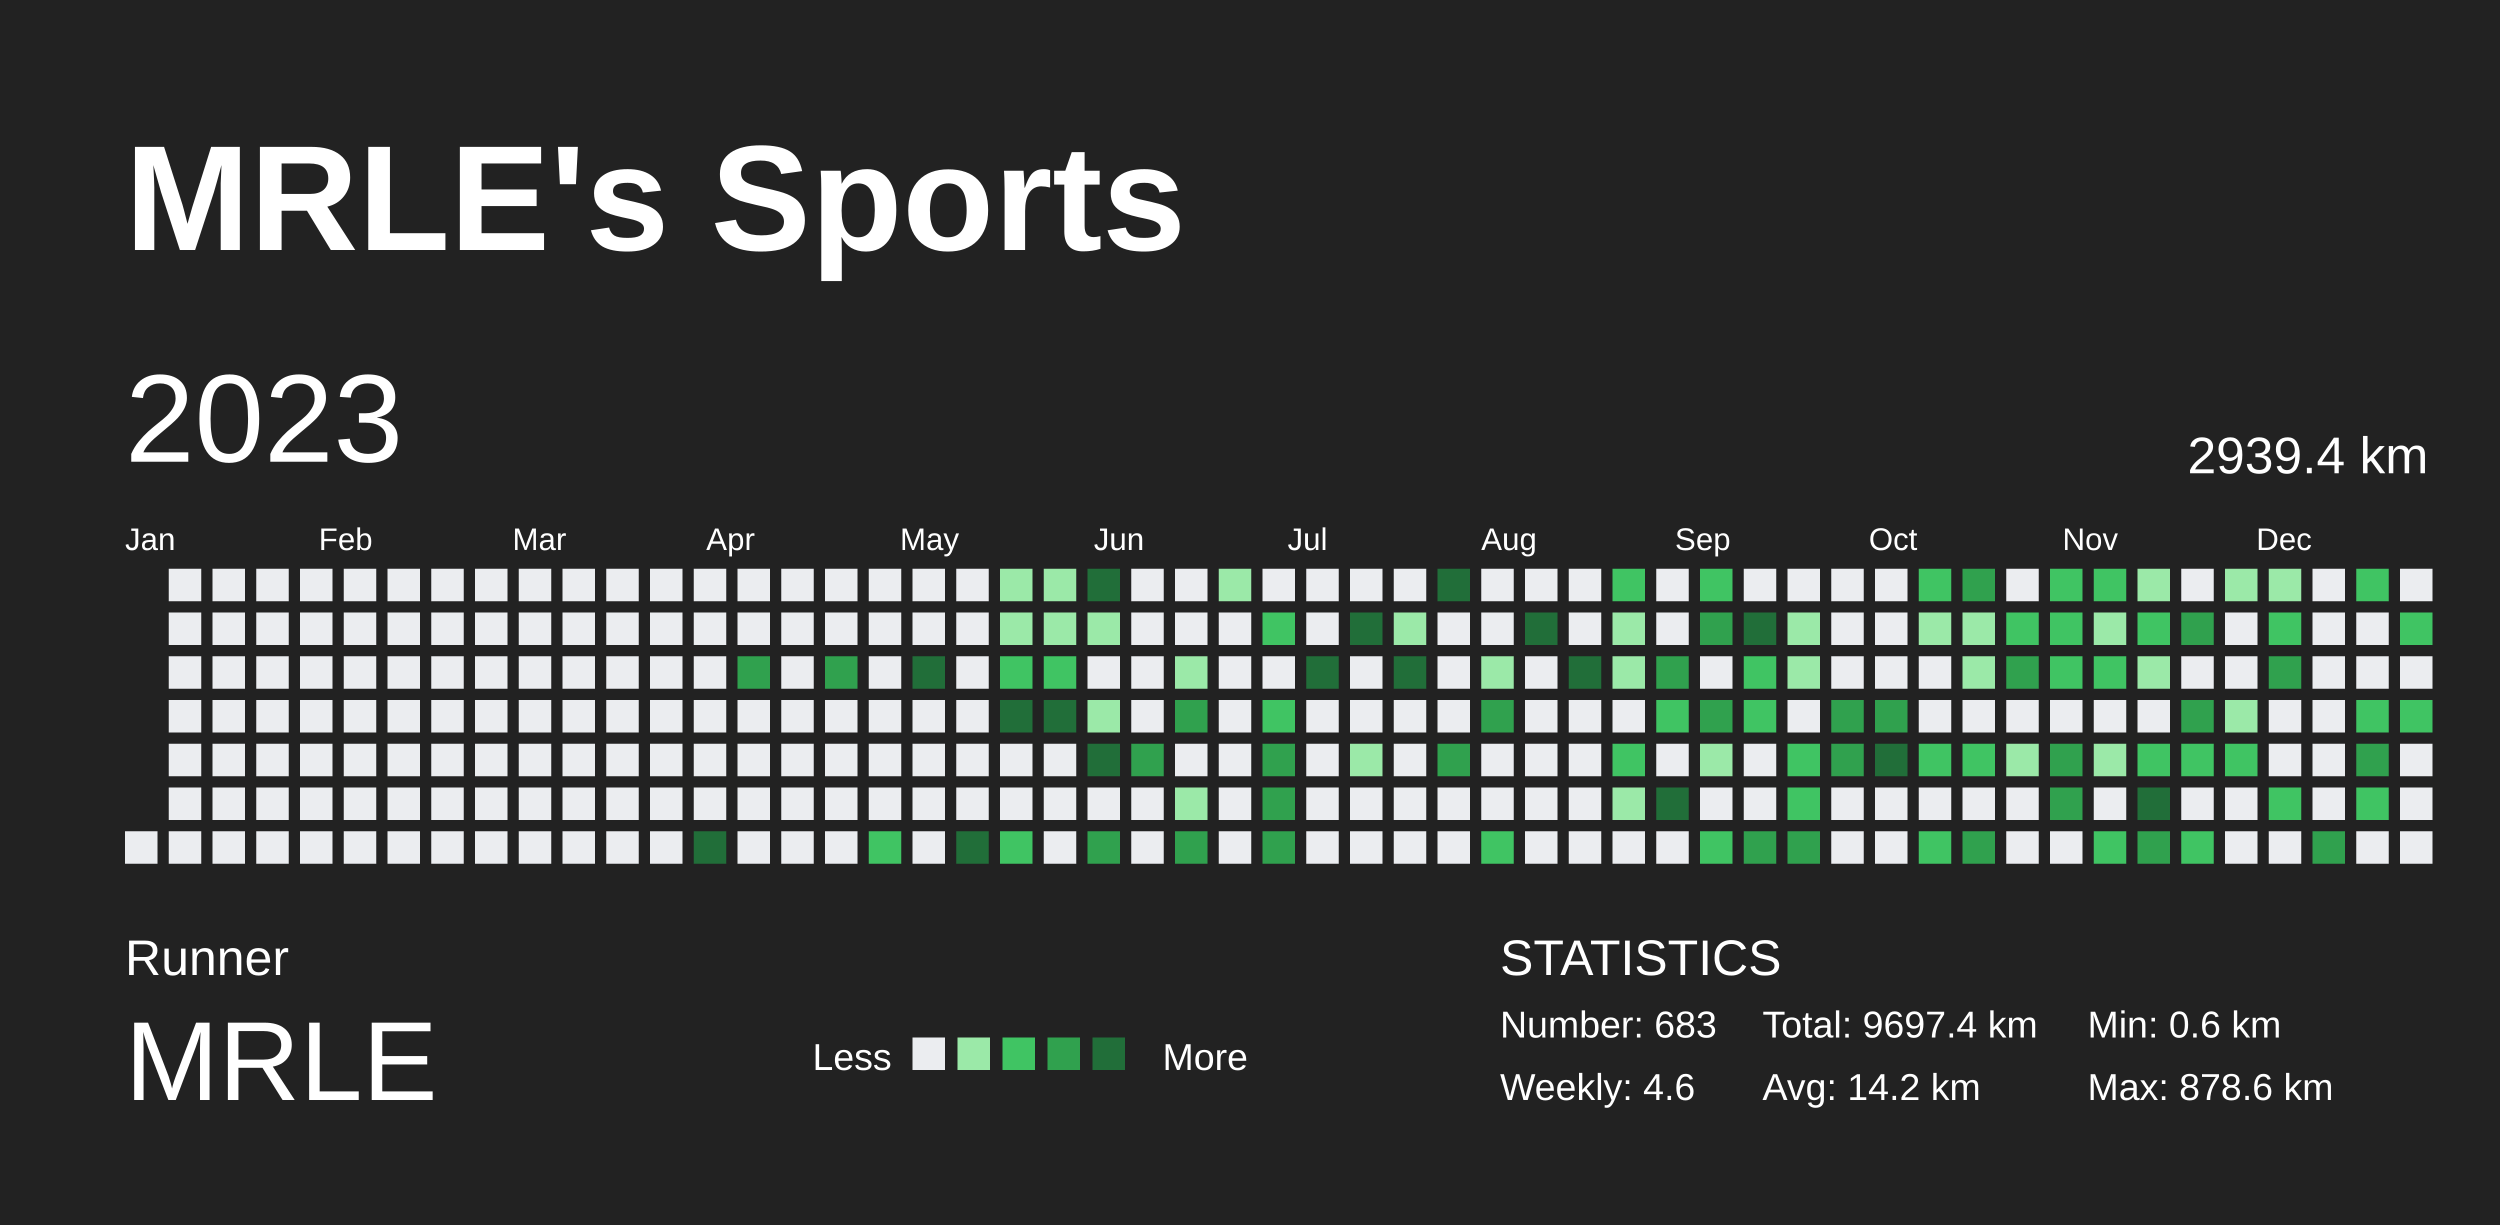
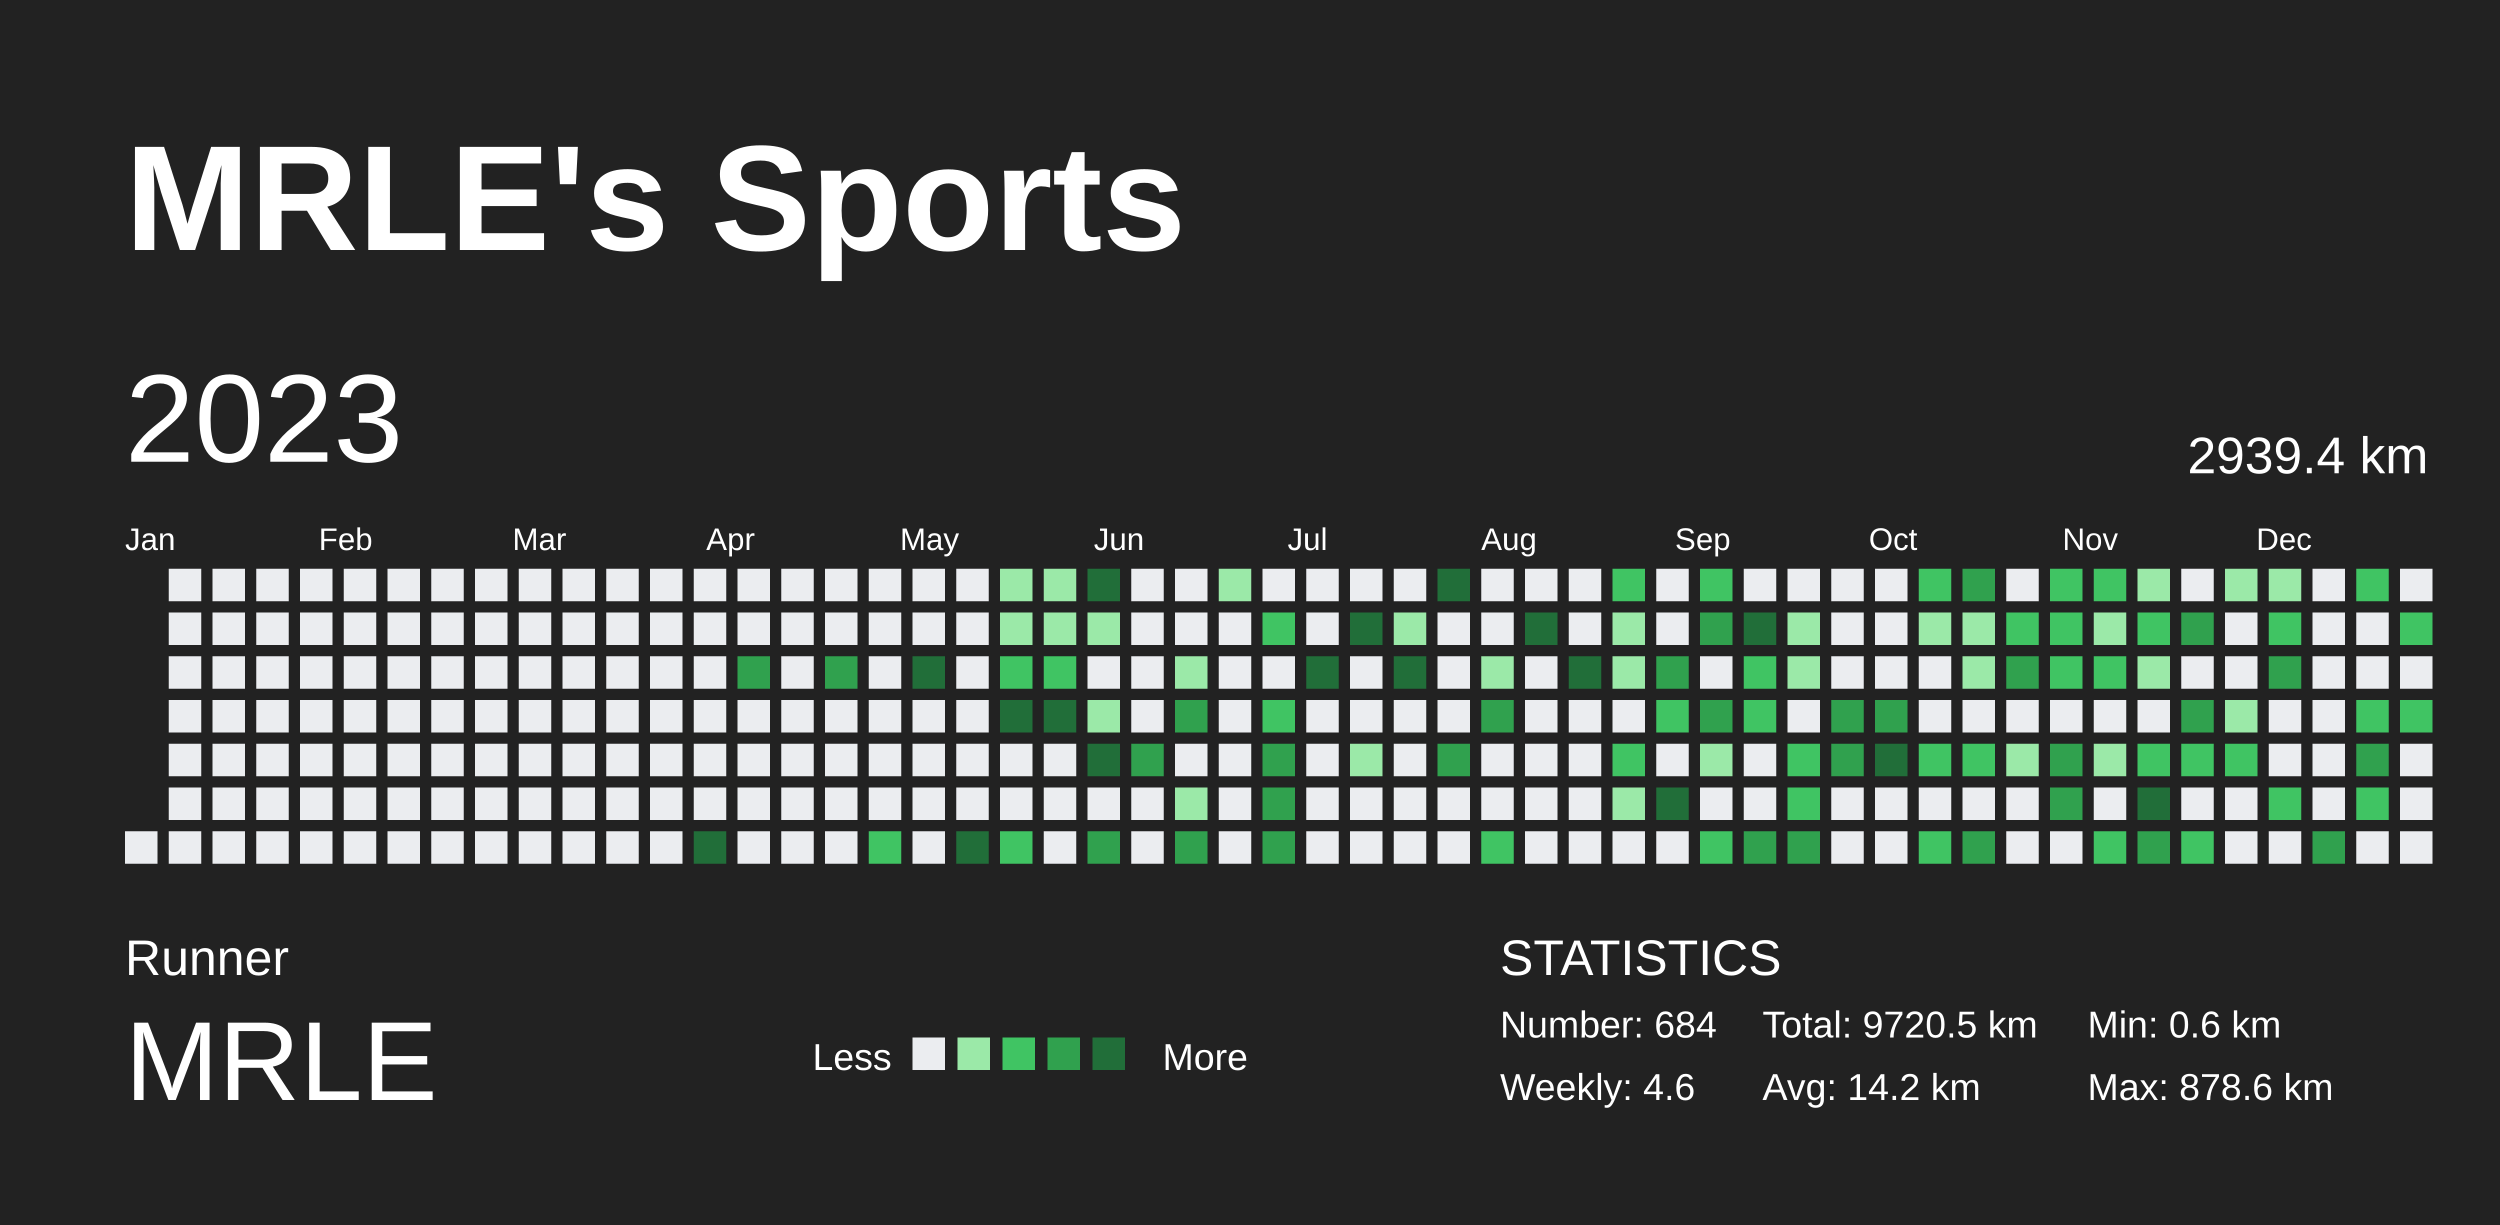
<svg xmlns="http://www.w3.org/2000/svg" baseProfile="full" height="98mm" version="1.1" viewBox="0,0,200,98" width="200mm">
  <defs />
  <rect fill="#222222" height="98" width="200" x="0" y="0" />
  <text fill="#FFFFFF" style="font-size:12px; font-family:Arial; font-weight:bold;" x="10" y="20">MRLE's Sports</text>
  <text fill="#FFFFFF" style="font-size:4px; font-family:Arial" x="10" y="78">Runner</text>
  <text fill="#FFFFFF" style="font-size:9px; font-family:Arial" x="10" y="88">MRLE</text>
  <text fill="#FFFFFF" style="font-size:3px; font-family:Arial" x="65" y="85.6">Less</text>
  <rect fill="#ebedf0" height="2.6" width="2.6" x="73" y="83" />
  <rect fill="#9be9a8" height="2.6" width="2.6" x="76.6" y="83" />
  <rect fill="#40c463" height="2.6" width="2.6" x="80.2" y="83" />
  <rect fill="#30a14e" height="2.6" width="2.6" x="83.8" y="83" />
  <rect fill="#216e39" height="2.6" width="2.6" x="87.4" y="83" />
  <text fill="#FFFFFF" style="font-size:3px; font-family:Arial" x="93" y="85.6">More</text>
  <text fill="#FFFFFF" style="font-size:4px; font-family:Arial" x="120" y="78">STATISTICS</text>
-   <text fill="#FFFFFF" style="font-size:3px; font-family:Arial" x="120" y="83">Number: 683</text>
+   <text fill="#FFFFFF" style="font-size:3px; font-family:Arial" x="120" y="83">Number: 684</text>
  <text fill="#FFFFFF" style="font-size:3px; font-family:Arial" x="120" y="88">Weekly: 4.6</text>
-   <text fill="#FFFFFF" style="font-size:3px; font-family:Arial" x="141" y="83">Total: 9697.4 km</text>
+   <text fill="#FFFFFF" style="font-size:3px; font-family:Arial" x="141" y="83">Total: 9720.5 km</text>
  <text fill="#FFFFFF" style="font-size:3px; font-family:Arial" x="141" y="88">Avg: 14.2 km</text>
  <text fill="#FFFFFF" style="font-size:3px; font-family:Arial" x="167" y="83">Min: 0.6 km</text>
  <text fill="#FFFFFF" style="font-size:3px; font-family:Arial" x="167" y="88">Max: 878.6 km</text>
  <text dominant-baseline="hanging" fill="#FFFFFF" style="font-size:10.0px; font-family:Arial;" x="10" y="30">2023</text>
  <text dominant-baseline="hanging" fill="#FFFFFF" style="font-size:4.125px; font-family:Arial;" x="175" y="35">2939.4 km</text>
  <text fill="#FFFFFF" style="font-size:2.5px; font-family:Arial" x="10.0" y="44">Jan</text>
  <text fill="#FFFFFF" style="font-size:2.5px; font-family:Arial" x="25.5" y="44">Feb</text>
  <text fill="#FFFFFF" style="font-size:2.5px; font-family:Arial" x="41.0" y="44">Mar</text>
  <text fill="#FFFFFF" style="font-size:2.5px; font-family:Arial" x="56.5" y="44">Apr</text>
  <text fill="#FFFFFF" style="font-size:2.5px; font-family:Arial" x="72.0" y="44">May</text>
  <text fill="#FFFFFF" style="font-size:2.5px; font-family:Arial" x="87.5" y="44">Jun</text>
  <text fill="#FFFFFF" style="font-size:2.5px; font-family:Arial" x="103.0" y="44">Jul</text>
  <text fill="#FFFFFF" style="font-size:2.5px; font-family:Arial" x="118.5" y="44">Aug</text>
  <text fill="#FFFFFF" style="font-size:2.5px; font-family:Arial" x="134.0" y="44">Sep</text>
  <text fill="#FFFFFF" style="font-size:2.5px; font-family:Arial" x="149.5" y="44">Oct</text>
  <text fill="#FFFFFF" style="font-size:2.5px; font-family:Arial" x="165.0" y="44">Nov</text>
  <text fill="#FFFFFF" style="font-size:2.5px; font-family:Arial" x="180.5" y="44">Dec</text>
  <rect fill="#ebedf0" height="2.6" width="2.6" x="10.0" y="66.5" />
  <rect fill="#ebedf0" height="2.6" width="2.6" x="13.5" y="45.5" />
  <rect fill="#ebedf0" height="2.6" width="2.6" x="13.5" y="49.0" />
  <rect fill="#ebedf0" height="2.6" width="2.6" x="13.5" y="52.5" />
  <rect fill="#ebedf0" height="2.6" width="2.6" x="13.5" y="56.0" />
  <rect fill="#ebedf0" height="2.6" width="2.6" x="13.5" y="59.5" />
  <rect fill="#ebedf0" height="2.6" width="2.6" x="13.5" y="63.0" />
  <rect fill="#ebedf0" height="2.6" width="2.6" x="13.5" y="66.5" />
  <rect fill="#ebedf0" height="2.6" width="2.6" x="17.0" y="45.5" />
  <rect fill="#ebedf0" height="2.6" width="2.6" x="17.0" y="49.0" />
  <rect fill="#ebedf0" height="2.6" width="2.6" x="17.0" y="52.5" />
  <rect fill="#ebedf0" height="2.6" width="2.6" x="17.0" y="56.0" />
  <rect fill="#ebedf0" height="2.6" width="2.6" x="17.0" y="59.5" />
  <rect fill="#ebedf0" height="2.6" width="2.6" x="17.0" y="63.0" />
  <rect fill="#ebedf0" height="2.6" width="2.6" x="17.0" y="66.5" />
  <rect fill="#ebedf0" height="2.6" width="2.6" x="20.5" y="45.5" />
  <rect fill="#ebedf0" height="2.6" width="2.6" x="20.5" y="49.0" />
  <rect fill="#ebedf0" height="2.6" width="2.6" x="20.5" y="52.5" />
  <rect fill="#ebedf0" height="2.6" width="2.6" x="20.5" y="56.0" />
  <rect fill="#ebedf0" height="2.6" width="2.6" x="20.5" y="59.5" />
  <rect fill="#ebedf0" height="2.6" width="2.6" x="20.5" y="63.0" />
  <rect fill="#ebedf0" height="2.6" width="2.6" x="20.5" y="66.5" />
  <rect fill="#ebedf0" height="2.6" width="2.6" x="24.0" y="45.5" />
  <rect fill="#ebedf0" height="2.6" width="2.6" x="24.0" y="49.0" />
  <rect fill="#ebedf0" height="2.6" width="2.6" x="24.0" y="52.5" />
  <rect fill="#ebedf0" height="2.6" width="2.6" x="24.0" y="56.0" />
  <rect fill="#ebedf0" height="2.6" width="2.6" x="24.0" y="59.5" />
  <rect fill="#ebedf0" height="2.6" width="2.6" x="24.0" y="63.0" />
  <rect fill="#ebedf0" height="2.6" width="2.6" x="24.0" y="66.5" />
  <rect fill="#ebedf0" height="2.6" width="2.6" x="27.5" y="45.5" />
  <rect fill="#ebedf0" height="2.6" width="2.6" x="27.5" y="49.0" />
  <rect fill="#ebedf0" height="2.6" width="2.6" x="27.5" y="52.5" />
  <rect fill="#ebedf0" height="2.6" width="2.6" x="27.5" y="56.0" />
  <rect fill="#ebedf0" height="2.6" width="2.6" x="27.5" y="59.5" />
  <rect fill="#ebedf0" height="2.6" width="2.6" x="27.5" y="63.0" />
  <rect fill="#ebedf0" height="2.6" width="2.6" x="27.5" y="66.5" />
  <rect fill="#ebedf0" height="2.6" width="2.6" x="31.0" y="45.5" />
  <rect fill="#ebedf0" height="2.6" width="2.6" x="31.0" y="49.0" />
  <rect fill="#ebedf0" height="2.6" width="2.6" x="31.0" y="52.5" />
  <rect fill="#ebedf0" height="2.6" width="2.6" x="31.0" y="56.0" />
  <rect fill="#ebedf0" height="2.6" width="2.6" x="31.0" y="59.5" />
  <rect fill="#ebedf0" height="2.6" width="2.6" x="31.0" y="63.0" />
  <rect fill="#ebedf0" height="2.6" width="2.6" x="31.0" y="66.5" />
  <rect fill="#ebedf0" height="2.6" width="2.6" x="34.5" y="45.5" />
  <rect fill="#ebedf0" height="2.6" width="2.6" x="34.5" y="49.0" />
  <rect fill="#ebedf0" height="2.6" width="2.6" x="34.5" y="52.5" />
  <rect fill="#ebedf0" height="2.6" width="2.6" x="34.5" y="56.0" />
  <rect fill="#ebedf0" height="2.6" width="2.6" x="34.5" y="59.5" />
  <rect fill="#ebedf0" height="2.6" width="2.6" x="34.5" y="63.0" />
  <rect fill="#ebedf0" height="2.6" width="2.6" x="34.5" y="66.5" />
  <rect fill="#ebedf0" height="2.6" width="2.6" x="38.0" y="45.5" />
  <rect fill="#ebedf0" height="2.6" width="2.6" x="38.0" y="49.0" />
  <rect fill="#ebedf0" height="2.6" width="2.6" x="38.0" y="52.5" />
  <rect fill="#ebedf0" height="2.6" width="2.6" x="38.0" y="56.0" />
  <rect fill="#ebedf0" height="2.6" width="2.6" x="38.0" y="59.5" />
  <rect fill="#ebedf0" height="2.6" width="2.6" x="38.0" y="63.0" />
  <rect fill="#ebedf0" height="2.6" width="2.6" x="38.0" y="66.5" />
  <rect fill="#ebedf0" height="2.6" width="2.6" x="41.5" y="45.5" />
  <rect fill="#ebedf0" height="2.6" width="2.6" x="41.5" y="49.0" />
  <rect fill="#ebedf0" height="2.6" width="2.6" x="41.5" y="52.5" />
  <rect fill="#ebedf0" height="2.6" width="2.6" x="41.5" y="56.0" />
  <rect fill="#ebedf0" height="2.6" width="2.6" x="41.5" y="59.5" />
  <rect fill="#ebedf0" height="2.6" width="2.6" x="41.5" y="63.0" />
  <rect fill="#ebedf0" height="2.6" width="2.6" x="41.5" y="66.5" />
  <rect fill="#ebedf0" height="2.6" width="2.6" x="45.0" y="45.5" />
  <rect fill="#ebedf0" height="2.6" width="2.6" x="45.0" y="49.0" />
  <rect fill="#ebedf0" height="2.6" width="2.6" x="45.0" y="52.5" />
  <rect fill="#ebedf0" height="2.6" width="2.6" x="45.0" y="56.0" />
  <rect fill="#ebedf0" height="2.6" width="2.6" x="45.0" y="59.5" />
  <rect fill="#ebedf0" height="2.6" width="2.6" x="45.0" y="63.0" />
  <rect fill="#ebedf0" height="2.6" width="2.6" x="45.0" y="66.5" />
  <rect fill="#ebedf0" height="2.6" width="2.6" x="48.5" y="45.5" />
  <rect fill="#ebedf0" height="2.6" width="2.6" x="48.5" y="49.0" />
  <rect fill="#ebedf0" height="2.6" width="2.6" x="48.5" y="52.5" />
  <rect fill="#ebedf0" height="2.6" width="2.6" x="48.5" y="56.0" />
  <rect fill="#ebedf0" height="2.6" width="2.6" x="48.5" y="59.5" />
  <rect fill="#ebedf0" height="2.6" width="2.6" x="48.5" y="63.0" />
  <rect fill="#ebedf0" height="2.6" width="2.6" x="48.5" y="66.5" />
  <rect fill="#ebedf0" height="2.6" width="2.6" x="52.0" y="45.5" />
  <rect fill="#ebedf0" height="2.6" width="2.6" x="52.0" y="49.0" />
  <rect fill="#ebedf0" height="2.6" width="2.6" x="52.0" y="52.5" />
  <rect fill="#ebedf0" height="2.6" width="2.6" x="52.0" y="56.0" />
  <rect fill="#ebedf0" height="2.6" width="2.6" x="52.0" y="59.5" />
  <rect fill="#ebedf0" height="2.6" width="2.6" x="52.0" y="63.0" />
  <rect fill="#ebedf0" height="2.6" width="2.6" x="52.0" y="66.5" />
  <rect fill="#ebedf0" height="2.6" width="2.6" x="55.5" y="45.5" />
  <rect fill="#ebedf0" height="2.6" width="2.6" x="55.5" y="49.0" />
  <rect fill="#ebedf0" height="2.6" width="2.6" x="55.5" y="52.5" />
  <rect fill="#ebedf0" height="2.6" width="2.6" x="55.5" y="56.0" />
  <rect fill="#ebedf0" height="2.6" width="2.6" x="55.5" y="59.5" />
  <rect fill="#ebedf0" height="2.6" width="2.6" x="55.5" y="63.0" />
  <rect fill="#216e39" height="2.6" width="2.6" x="55.5" y="66.5" />
  <rect fill="#ebedf0" height="2.6" width="2.6" x="59.0" y="45.5" />
  <rect fill="#ebedf0" height="2.6" width="2.6" x="59.0" y="49.0" />
  <rect fill="#30a14e" height="2.6" width="2.6" x="59.0" y="52.5" />
  <rect fill="#ebedf0" height="2.6" width="2.6" x="59.0" y="56.0" />
  <rect fill="#ebedf0" height="2.6" width="2.6" x="59.0" y="59.5" />
  <rect fill="#ebedf0" height="2.6" width="2.6" x="59.0" y="63.0" />
  <rect fill="#ebedf0" height="2.6" width="2.6" x="59.0" y="66.5" />
  <rect fill="#ebedf0" height="2.6" width="2.6" x="62.5" y="45.5" />
  <rect fill="#ebedf0" height="2.6" width="2.6" x="62.5" y="49.0" />
  <rect fill="#ebedf0" height="2.6" width="2.6" x="62.5" y="52.5" />
  <rect fill="#ebedf0" height="2.6" width="2.6" x="62.5" y="56.0" />
  <rect fill="#ebedf0" height="2.6" width="2.6" x="62.5" y="59.5" />
  <rect fill="#ebedf0" height="2.6" width="2.6" x="62.5" y="63.0" />
  <rect fill="#ebedf0" height="2.6" width="2.6" x="62.5" y="66.5" />
  <rect fill="#ebedf0" height="2.6" width="2.6" x="66.0" y="45.5" />
  <rect fill="#ebedf0" height="2.6" width="2.6" x="66.0" y="49.0" />
  <rect fill="#30a14e" height="2.6" width="2.6" x="66.0" y="52.5" />
  <rect fill="#ebedf0" height="2.6" width="2.6" x="66.0" y="56.0" />
  <rect fill="#ebedf0" height="2.6" width="2.6" x="66.0" y="59.5" />
  <rect fill="#ebedf0" height="2.6" width="2.6" x="66.0" y="63.0" />
  <rect fill="#ebedf0" height="2.6" width="2.6" x="66.0" y="66.5" />
  <rect fill="#ebedf0" height="2.6" width="2.6" x="69.5" y="45.5" />
  <rect fill="#ebedf0" height="2.6" width="2.6" x="69.5" y="49.0" />
  <rect fill="#ebedf0" height="2.6" width="2.6" x="69.5" y="52.5" />
  <rect fill="#ebedf0" height="2.6" width="2.6" x="69.5" y="56.0" />
  <rect fill="#ebedf0" height="2.6" width="2.6" x="69.5" y="59.5" />
  <rect fill="#ebedf0" height="2.6" width="2.6" x="69.5" y="63.0" />
  <rect fill="#40c463" height="2.6" width="2.6" x="69.5" y="66.5" />
  <rect fill="#ebedf0" height="2.6" width="2.6" x="73.0" y="45.5" />
  <rect fill="#ebedf0" height="2.6" width="2.6" x="73.0" y="49.0" />
  <rect fill="#216e39" height="2.6" width="2.6" x="73.0" y="52.5" />
  <rect fill="#ebedf0" height="2.6" width="2.6" x="73.0" y="56.0" />
  <rect fill="#ebedf0" height="2.6" width="2.6" x="73.0" y="59.5" />
  <rect fill="#ebedf0" height="2.6" width="2.6" x="73.0" y="63.0" />
  <rect fill="#ebedf0" height="2.6" width="2.6" x="73.0" y="66.5" />
  <rect fill="#ebedf0" height="2.6" width="2.6" x="76.5" y="45.5" />
  <rect fill="#ebedf0" height="2.6" width="2.6" x="76.5" y="49.0" />
  <rect fill="#ebedf0" height="2.6" width="2.6" x="76.5" y="52.5" />
  <rect fill="#ebedf0" height="2.6" width="2.6" x="76.5" y="56.0" />
  <rect fill="#ebedf0" height="2.6" width="2.6" x="76.5" y="59.5" />
  <rect fill="#ebedf0" height="2.6" width="2.6" x="76.5" y="63.0" />
  <rect fill="#216e39" height="2.6" width="2.6" x="76.5" y="66.5" />
  <rect fill="#9be9a8" height="2.6" width="2.6" x="80.0" y="45.5" />
  <rect fill="#9be9a8" height="2.6" width="2.6" x="80.0" y="49.0" />
  <rect fill="#40c463" height="2.6" width="2.6" x="80.0" y="52.5" />
  <rect fill="#216e39" height="2.6" width="2.6" x="80.0" y="56.0" />
  <rect fill="#ebedf0" height="2.6" width="2.6" x="80.0" y="59.5" />
  <rect fill="#ebedf0" height="2.6" width="2.6" x="80.0" y="63.0" />
  <rect fill="#40c463" height="2.6" width="2.6" x="80.0" y="66.5" />
  <rect fill="#9be9a8" height="2.6" width="2.6" x="83.5" y="45.5" />
  <rect fill="#9be9a8" height="2.6" width="2.6" x="83.5" y="49.0" />
  <rect fill="#40c463" height="2.6" width="2.6" x="83.5" y="52.5" />
  <rect fill="#216e39" height="2.6" width="2.6" x="83.5" y="56.0" />
  <rect fill="#ebedf0" height="2.6" width="2.6" x="83.5" y="59.5" />
  <rect fill="#ebedf0" height="2.6" width="2.6" x="83.5" y="63.0" />
  <rect fill="#ebedf0" height="2.6" width="2.6" x="83.5" y="66.5" />
  <rect fill="#216e39" height="2.6" width="2.6" x="87.0" y="45.5" />
  <rect fill="#9be9a8" height="2.6" width="2.6" x="87.0" y="49.0" />
  <rect fill="#ebedf0" height="2.6" width="2.6" x="87.0" y="52.5" />
  <rect fill="#9be9a8" height="2.6" width="2.6" x="87.0" y="56.0" />
  <rect fill="#216e39" height="2.6" width="2.6" x="87.0" y="59.5" />
  <rect fill="#ebedf0" height="2.6" width="2.6" x="87.0" y="63.0" />
  <rect fill="#30a14e" height="2.6" width="2.6" x="87.0" y="66.5" />
  <rect fill="#ebedf0" height="2.6" width="2.6" x="90.5" y="45.5" />
  <rect fill="#ebedf0" height="2.6" width="2.6" x="90.5" y="49.0" />
  <rect fill="#ebedf0" height="2.6" width="2.6" x="90.5" y="52.5" />
  <rect fill="#ebedf0" height="2.6" width="2.6" x="90.5" y="56.0" />
  <rect fill="#30a14e" height="2.6" width="2.6" x="90.5" y="59.5" />
  <rect fill="#ebedf0" height="2.6" width="2.6" x="90.5" y="63.0" />
  <rect fill="#ebedf0" height="2.6" width="2.6" x="90.5" y="66.5" />
  <rect fill="#ebedf0" height="2.6" width="2.6" x="94.0" y="45.5" />
  <rect fill="#ebedf0" height="2.6" width="2.6" x="94.0" y="49.0" />
  <rect fill="#9be9a8" height="2.6" width="2.6" x="94.0" y="52.5" />
  <rect fill="#30a14e" height="2.6" width="2.6" x="94.0" y="56.0" />
  <rect fill="#ebedf0" height="2.6" width="2.6" x="94.0" y="59.5" />
  <rect fill="#9be9a8" height="2.6" width="2.6" x="94.0" y="63.0" />
  <rect fill="#30a14e" height="2.6" width="2.6" x="94.0" y="66.5" />
  <rect fill="#9be9a8" height="2.6" width="2.6" x="97.5" y="45.5" />
  <rect fill="#ebedf0" height="2.6" width="2.6" x="97.5" y="49.0" />
  <rect fill="#ebedf0" height="2.6" width="2.6" x="97.5" y="52.5" />
  <rect fill="#ebedf0" height="2.6" width="2.6" x="97.5" y="56.0" />
  <rect fill="#ebedf0" height="2.6" width="2.6" x="97.5" y="59.5" />
  <rect fill="#ebedf0" height="2.6" width="2.6" x="97.5" y="63.0" />
  <rect fill="#ebedf0" height="2.6" width="2.6" x="97.5" y="66.5" />
  <rect fill="#ebedf0" height="2.6" width="2.6" x="101.0" y="45.5" />
  <rect fill="#40c463" height="2.6" width="2.6" x="101.0" y="49.0" />
  <rect fill="#ebedf0" height="2.6" width="2.6" x="101.0" y="52.5" />
  <rect fill="#40c463" height="2.6" width="2.6" x="101.0" y="56.0" />
  <rect fill="#30a14e" height="2.6" width="2.6" x="101.0" y="59.5" />
  <rect fill="#30a14e" height="2.6" width="2.6" x="101.0" y="63.0" />
  <rect fill="#30a14e" height="2.6" width="2.6" x="101.0" y="66.5" />
  <rect fill="#ebedf0" height="2.6" width="2.6" x="104.5" y="45.5" />
  <rect fill="#ebedf0" height="2.6" width="2.6" x="104.5" y="49.0" />
  <rect fill="#216e39" height="2.6" width="2.6" x="104.5" y="52.5" />
  <rect fill="#ebedf0" height="2.6" width="2.6" x="104.5" y="56.0" />
  <rect fill="#ebedf0" height="2.6" width="2.6" x="104.5" y="59.5" />
  <rect fill="#ebedf0" height="2.6" width="2.6" x="104.5" y="63.0" />
  <rect fill="#ebedf0" height="2.6" width="2.6" x="104.5" y="66.5" />
  <rect fill="#ebedf0" height="2.6" width="2.6" x="108.0" y="45.5" />
  <rect fill="#216e39" height="2.6" width="2.6" x="108.0" y="49.0" />
  <rect fill="#ebedf0" height="2.6" width="2.6" x="108.0" y="52.5" />
  <rect fill="#ebedf0" height="2.6" width="2.6" x="108.0" y="56.0" />
  <rect fill="#9be9a8" height="2.6" width="2.6" x="108.0" y="59.5" />
  <rect fill="#ebedf0" height="2.6" width="2.6" x="108.0" y="63.0" />
  <rect fill="#ebedf0" height="2.6" width="2.6" x="108.0" y="66.5" />
  <rect fill="#ebedf0" height="2.6" width="2.6" x="111.5" y="45.5" />
  <rect fill="#9be9a8" height="2.6" width="2.6" x="111.5" y="49.0" />
  <rect fill="#216e39" height="2.6" width="2.6" x="111.5" y="52.5" />
  <rect fill="#ebedf0" height="2.6" width="2.6" x="111.5" y="56.0" />
  <rect fill="#ebedf0" height="2.6" width="2.6" x="111.5" y="59.5" />
  <rect fill="#ebedf0" height="2.6" width="2.6" x="111.5" y="63.0" />
  <rect fill="#ebedf0" height="2.6" width="2.6" x="111.5" y="66.5" />
  <rect fill="#216e39" height="2.6" width="2.6" x="115.0" y="45.5" />
  <rect fill="#ebedf0" height="2.6" width="2.6" x="115.0" y="49.0" />
  <rect fill="#ebedf0" height="2.6" width="2.6" x="115.0" y="52.5" />
  <rect fill="#ebedf0" height="2.6" width="2.6" x="115.0" y="56.0" />
  <rect fill="#30a14e" height="2.6" width="2.6" x="115.0" y="59.5" />
  <rect fill="#ebedf0" height="2.6" width="2.6" x="115.0" y="63.0" />
  <rect fill="#ebedf0" height="2.6" width="2.6" x="115.0" y="66.5" />
  <rect fill="#ebedf0" height="2.6" width="2.6" x="118.5" y="45.5" />
  <rect fill="#ebedf0" height="2.6" width="2.6" x="118.5" y="49.0" />
  <rect fill="#9be9a8" height="2.6" width="2.6" x="118.5" y="52.5" />
  <rect fill="#30a14e" height="2.6" width="2.6" x="118.5" y="56.0" />
  <rect fill="#ebedf0" height="2.6" width="2.6" x="118.5" y="59.5" />
  <rect fill="#ebedf0" height="2.6" width="2.6" x="118.5" y="63.0" />
  <rect fill="#40c463" height="2.6" width="2.6" x="118.5" y="66.5" />
  <rect fill="#ebedf0" height="2.6" width="2.6" x="122.0" y="45.5" />
  <rect fill="#216e39" height="2.6" width="2.6" x="122.0" y="49.0" />
  <rect fill="#ebedf0" height="2.6" width="2.6" x="122.0" y="52.5" />
  <rect fill="#ebedf0" height="2.6" width="2.6" x="122.0" y="56.0" />
  <rect fill="#ebedf0" height="2.6" width="2.6" x="122.0" y="59.5" />
  <rect fill="#ebedf0" height="2.6" width="2.6" x="122.0" y="63.0" />
  <rect fill="#ebedf0" height="2.6" width="2.6" x="122.0" y="66.5" />
  <rect fill="#ebedf0" height="2.6" width="2.6" x="125.5" y="45.5" />
  <rect fill="#ebedf0" height="2.6" width="2.6" x="125.5" y="49.0" />
  <rect fill="#216e39" height="2.6" width="2.6" x="125.5" y="52.5" />
  <rect fill="#ebedf0" height="2.6" width="2.6" x="125.5" y="56.0" />
  <rect fill="#ebedf0" height="2.6" width="2.6" x="125.5" y="59.5" />
  <rect fill="#ebedf0" height="2.6" width="2.6" x="125.5" y="63.0" />
  <rect fill="#ebedf0" height="2.6" width="2.6" x="125.5" y="66.5" />
  <rect fill="#40c463" height="2.6" width="2.6" x="129.0" y="45.5" />
  <rect fill="#9be9a8" height="2.6" width="2.6" x="129.0" y="49.0" />
  <rect fill="#9be9a8" height="2.6" width="2.6" x="129.0" y="52.5" />
  <rect fill="#ebedf0" height="2.6" width="2.6" x="129.0" y="56.0" />
  <rect fill="#40c463" height="2.6" width="2.6" x="129.0" y="59.5" />
  <rect fill="#9be9a8" height="2.6" width="2.6" x="129.0" y="63.0" />
  <rect fill="#ebedf0" height="2.6" width="2.6" x="129.0" y="66.5" />
  <rect fill="#ebedf0" height="2.6" width="2.6" x="132.5" y="45.5" />
  <rect fill="#ebedf0" height="2.6" width="2.6" x="132.5" y="49.0" />
  <rect fill="#30a14e" height="2.6" width="2.6" x="132.5" y="52.5" />
  <rect fill="#40c463" height="2.6" width="2.6" x="132.5" y="56.0" />
  <rect fill="#ebedf0" height="2.6" width="2.6" x="132.5" y="59.5" />
  <rect fill="#216e39" height="2.6" width="2.6" x="132.5" y="63.0" />
  <rect fill="#ebedf0" height="2.6" width="2.6" x="132.5" y="66.5" />
  <rect fill="#40c463" height="2.6" width="2.6" x="136.0" y="45.5" />
  <rect fill="#30a14e" height="2.6" width="2.6" x="136.0" y="49.0" />
  <rect fill="#ebedf0" height="2.6" width="2.6" x="136.0" y="52.5" />
  <rect fill="#30a14e" height="2.6" width="2.6" x="136.0" y="56.0" />
  <rect fill="#9be9a8" height="2.6" width="2.6" x="136.0" y="59.5" />
  <rect fill="#ebedf0" height="2.6" width="2.6" x="136.0" y="63.0" />
  <rect fill="#40c463" height="2.6" width="2.6" x="136.0" y="66.5" />
  <rect fill="#ebedf0" height="2.6" width="2.6" x="139.5" y="45.5" />
  <rect fill="#216e39" height="2.6" width="2.6" x="139.5" y="49.0" />
  <rect fill="#40c463" height="2.6" width="2.6" x="139.5" y="52.5" />
  <rect fill="#40c463" height="2.6" width="2.6" x="139.5" y="56.0" />
  <rect fill="#ebedf0" height="2.6" width="2.6" x="139.5" y="59.5" />
  <rect fill="#ebedf0" height="2.6" width="2.6" x="139.5" y="63.0" />
  <rect fill="#30a14e" height="2.6" width="2.6" x="139.5" y="66.5" />
  <rect fill="#ebedf0" height="2.6" width="2.6" x="143.0" y="45.5" />
  <rect fill="#9be9a8" height="2.6" width="2.6" x="143.0" y="49.0" />
  <rect fill="#9be9a8" height="2.6" width="2.6" x="143.0" y="52.5" />
  <rect fill="#ebedf0" height="2.6" width="2.6" x="143.0" y="56.0" />
  <rect fill="#40c463" height="2.6" width="2.6" x="143.0" y="59.5" />
  <rect fill="#40c463" height="2.6" width="2.6" x="143.0" y="63.0" />
  <rect fill="#30a14e" height="2.6" width="2.6" x="143.0" y="66.5" />
  <rect fill="#ebedf0" height="2.6" width="2.6" x="146.5" y="45.5" />
  <rect fill="#ebedf0" height="2.6" width="2.6" x="146.5" y="49.0" />
  <rect fill="#ebedf0" height="2.6" width="2.6" x="146.5" y="52.5" />
  <rect fill="#30a14e" height="2.6" width="2.6" x="146.5" y="56.0" />
  <rect fill="#30a14e" height="2.6" width="2.6" x="146.5" y="59.5" />
  <rect fill="#ebedf0" height="2.6" width="2.6" x="146.5" y="63.0" />
  <rect fill="#ebedf0" height="2.6" width="2.6" x="146.5" y="66.5" />
  <rect fill="#ebedf0" height="2.6" width="2.6" x="150.0" y="45.5" />
  <rect fill="#ebedf0" height="2.6" width="2.6" x="150.0" y="49.0" />
  <rect fill="#ebedf0" height="2.6" width="2.6" x="150.0" y="52.5" />
  <rect fill="#30a14e" height="2.6" width="2.6" x="150.0" y="56.0" />
  <rect fill="#216e39" height="2.6" width="2.6" x="150.0" y="59.5" />
  <rect fill="#ebedf0" height="2.6" width="2.6" x="150.0" y="63.0" />
  <rect fill="#ebedf0" height="2.6" width="2.6" x="150.0" y="66.5" />
  <rect fill="#40c463" height="2.6" width="2.6" x="153.5" y="45.5" />
  <rect fill="#9be9a8" height="2.6" width="2.6" x="153.5" y="49.0" />
  <rect fill="#ebedf0" height="2.6" width="2.6" x="153.5" y="52.5" />
  <rect fill="#ebedf0" height="2.6" width="2.6" x="153.5" y="56.0" />
  <rect fill="#40c463" height="2.6" width="2.6" x="153.5" y="59.5" />
  <rect fill="#ebedf0" height="2.6" width="2.6" x="153.5" y="63.0" />
  <rect fill="#40c463" height="2.6" width="2.6" x="153.5" y="66.5" />
  <rect fill="#30a14e" height="2.6" width="2.6" x="157.0" y="45.5" />
  <rect fill="#9be9a8" height="2.6" width="2.6" x="157.0" y="49.0" />
  <rect fill="#9be9a8" height="2.6" width="2.6" x="157.0" y="52.5" />
  <rect fill="#ebedf0" height="2.6" width="2.6" x="157.0" y="56.0" />
  <rect fill="#40c463" height="2.6" width="2.6" x="157.0" y="59.5" />
  <rect fill="#ebedf0" height="2.6" width="2.6" x="157.0" y="63.0" />
  <rect fill="#30a14e" height="2.6" width="2.6" x="157.0" y="66.5" />
  <rect fill="#ebedf0" height="2.6" width="2.6" x="160.5" y="45.5" />
  <rect fill="#40c463" height="2.6" width="2.6" x="160.5" y="49.0" />
  <rect fill="#30a14e" height="2.6" width="2.6" x="160.5" y="52.5" />
  <rect fill="#ebedf0" height="2.6" width="2.6" x="160.5" y="56.0" />
  <rect fill="#9be9a8" height="2.6" width="2.6" x="160.5" y="59.5" />
  <rect fill="#ebedf0" height="2.6" width="2.6" x="160.5" y="63.0" />
  <rect fill="#ebedf0" height="2.6" width="2.6" x="160.5" y="66.5" />
  <rect fill="#40c463" height="2.6" width="2.6" x="164.0" y="45.5" />
  <rect fill="#40c463" height="2.6" width="2.6" x="164.0" y="49.0" />
  <rect fill="#40c463" height="2.6" width="2.6" x="164.0" y="52.5" />
  <rect fill="#ebedf0" height="2.6" width="2.6" x="164.0" y="56.0" />
  <rect fill="#30a14e" height="2.6" width="2.6" x="164.0" y="59.5" />
  <rect fill="#30a14e" height="2.6" width="2.6" x="164.0" y="63.0" />
  <rect fill="#ebedf0" height="2.6" width="2.6" x="164.0" y="66.5" />
  <rect fill="#40c463" height="2.6" width="2.6" x="167.5" y="45.5" />
  <rect fill="#9be9a8" height="2.6" width="2.6" x="167.5" y="49.0" />
  <rect fill="#40c463" height="2.6" width="2.6" x="167.5" y="52.5" />
  <rect fill="#ebedf0" height="2.6" width="2.6" x="167.5" y="56.0" />
  <rect fill="#9be9a8" height="2.6" width="2.6" x="167.5" y="59.5" />
  <rect fill="#ebedf0" height="2.6" width="2.6" x="167.5" y="63.0" />
  <rect fill="#40c463" height="2.6" width="2.6" x="167.5" y="66.5" />
  <rect fill="#9be9a8" height="2.6" width="2.6" x="171.0" y="45.5" />
  <rect fill="#40c463" height="2.6" width="2.6" x="171.0" y="49.0" />
  <rect fill="#9be9a8" height="2.6" width="2.6" x="171.0" y="52.5" />
  <rect fill="#ebedf0" height="2.6" width="2.6" x="171.0" y="56.0" />
  <rect fill="#40c463" height="2.6" width="2.6" x="171.0" y="59.5" />
  <rect fill="#216e39" height="2.6" width="2.6" x="171.0" y="63.0" />
  <rect fill="#30a14e" height="2.6" width="2.6" x="171.0" y="66.5" />
  <rect fill="#ebedf0" height="2.6" width="2.6" x="174.5" y="45.5" />
  <rect fill="#30a14e" height="2.6" width="2.6" x="174.5" y="49.0" />
  <rect fill="#ebedf0" height="2.6" width="2.6" x="174.5" y="52.5" />
  <rect fill="#30a14e" height="2.6" width="2.6" x="174.5" y="56.0" />
  <rect fill="#40c463" height="2.6" width="2.6" x="174.5" y="59.5" />
  <rect fill="#ebedf0" height="2.6" width="2.6" x="174.5" y="63.0" />
  <rect fill="#40c463" height="2.6" width="2.6" x="174.5" y="66.5" />
  <rect fill="#9be9a8" height="2.6" width="2.6" x="178.0" y="45.5" />
  <rect fill="#ebedf0" height="2.6" width="2.6" x="178.0" y="49.0" />
  <rect fill="#ebedf0" height="2.6" width="2.6" x="178.0" y="52.5" />
  <rect fill="#9be9a8" height="2.6" width="2.6" x="178.0" y="56.0" />
  <rect fill="#40c463" height="2.6" width="2.6" x="178.0" y="59.5" />
  <rect fill="#ebedf0" height="2.6" width="2.6" x="178.0" y="63.0" />
  <rect fill="#ebedf0" height="2.6" width="2.6" x="178.0" y="66.5" />
  <rect fill="#9be9a8" height="2.6" width="2.6" x="181.5" y="45.5" />
  <rect fill="#40c463" height="2.6" width="2.6" x="181.5" y="49.0" />
  <rect fill="#30a14e" height="2.6" width="2.6" x="181.5" y="52.5" />
  <rect fill="#ebedf0" height="2.6" width="2.6" x="181.5" y="56.0" />
  <rect fill="#ebedf0" height="2.6" width="2.6" x="181.5" y="59.5" />
  <rect fill="#40c463" height="2.6" width="2.6" x="181.5" y="63.0" />
  <rect fill="#ebedf0" height="2.6" width="2.6" x="181.5" y="66.5" />
  <rect fill="#ebedf0" height="2.6" width="2.6" x="185.0" y="45.5" />
  <rect fill="#ebedf0" height="2.6" width="2.6" x="185.0" y="49.0" />
  <rect fill="#ebedf0" height="2.6" width="2.6" x="185.0" y="52.5" />
  <rect fill="#ebedf0" height="2.6" width="2.6" x="185.0" y="56.0" />
  <rect fill="#ebedf0" height="2.6" width="2.6" x="185.0" y="59.5" />
  <rect fill="#ebedf0" height="2.6" width="2.6" x="185.0" y="63.0" />
  <rect fill="#30a14e" height="2.6" width="2.6" x="185.0" y="66.5" />
  <rect fill="#40c463" height="2.6" width="2.6" x="188.5" y="45.5" />
  <rect fill="#ebedf0" height="2.6" width="2.6" x="188.5" y="49.0" />
  <rect fill="#ebedf0" height="2.6" width="2.6" x="188.5" y="52.5" />
  <rect fill="#40c463" height="2.6" width="2.6" x="188.5" y="56.0" />
  <rect fill="#30a14e" height="2.6" width="2.6" x="188.5" y="59.5" />
  <rect fill="#40c463" height="2.6" width="2.6" x="188.5" y="63.0" />
  <rect fill="#ebedf0" height="2.6" width="2.6" x="188.5" y="66.5" />
  <rect fill="#ebedf0" height="2.6" width="2.6" x="192.0" y="45.5" />
  <rect fill="#40c463" height="2.6" width="2.6" x="192.0" y="49.0" />
  <rect fill="#ebedf0" height="2.6" width="2.6" x="192.0" y="52.5" />
  <rect fill="#40c463" height="2.6" width="2.6" x="192.0" y="56.0" />
  <rect fill="#ebedf0" height="2.6" width="2.6" x="192.0" y="59.5" />
  <rect fill="#ebedf0" height="2.6" width="2.6" x="192.0" y="63.0" />
  <rect fill="#ebedf0" height="2.6" width="2.6" x="192.0" y="66.5" />
</svg>
